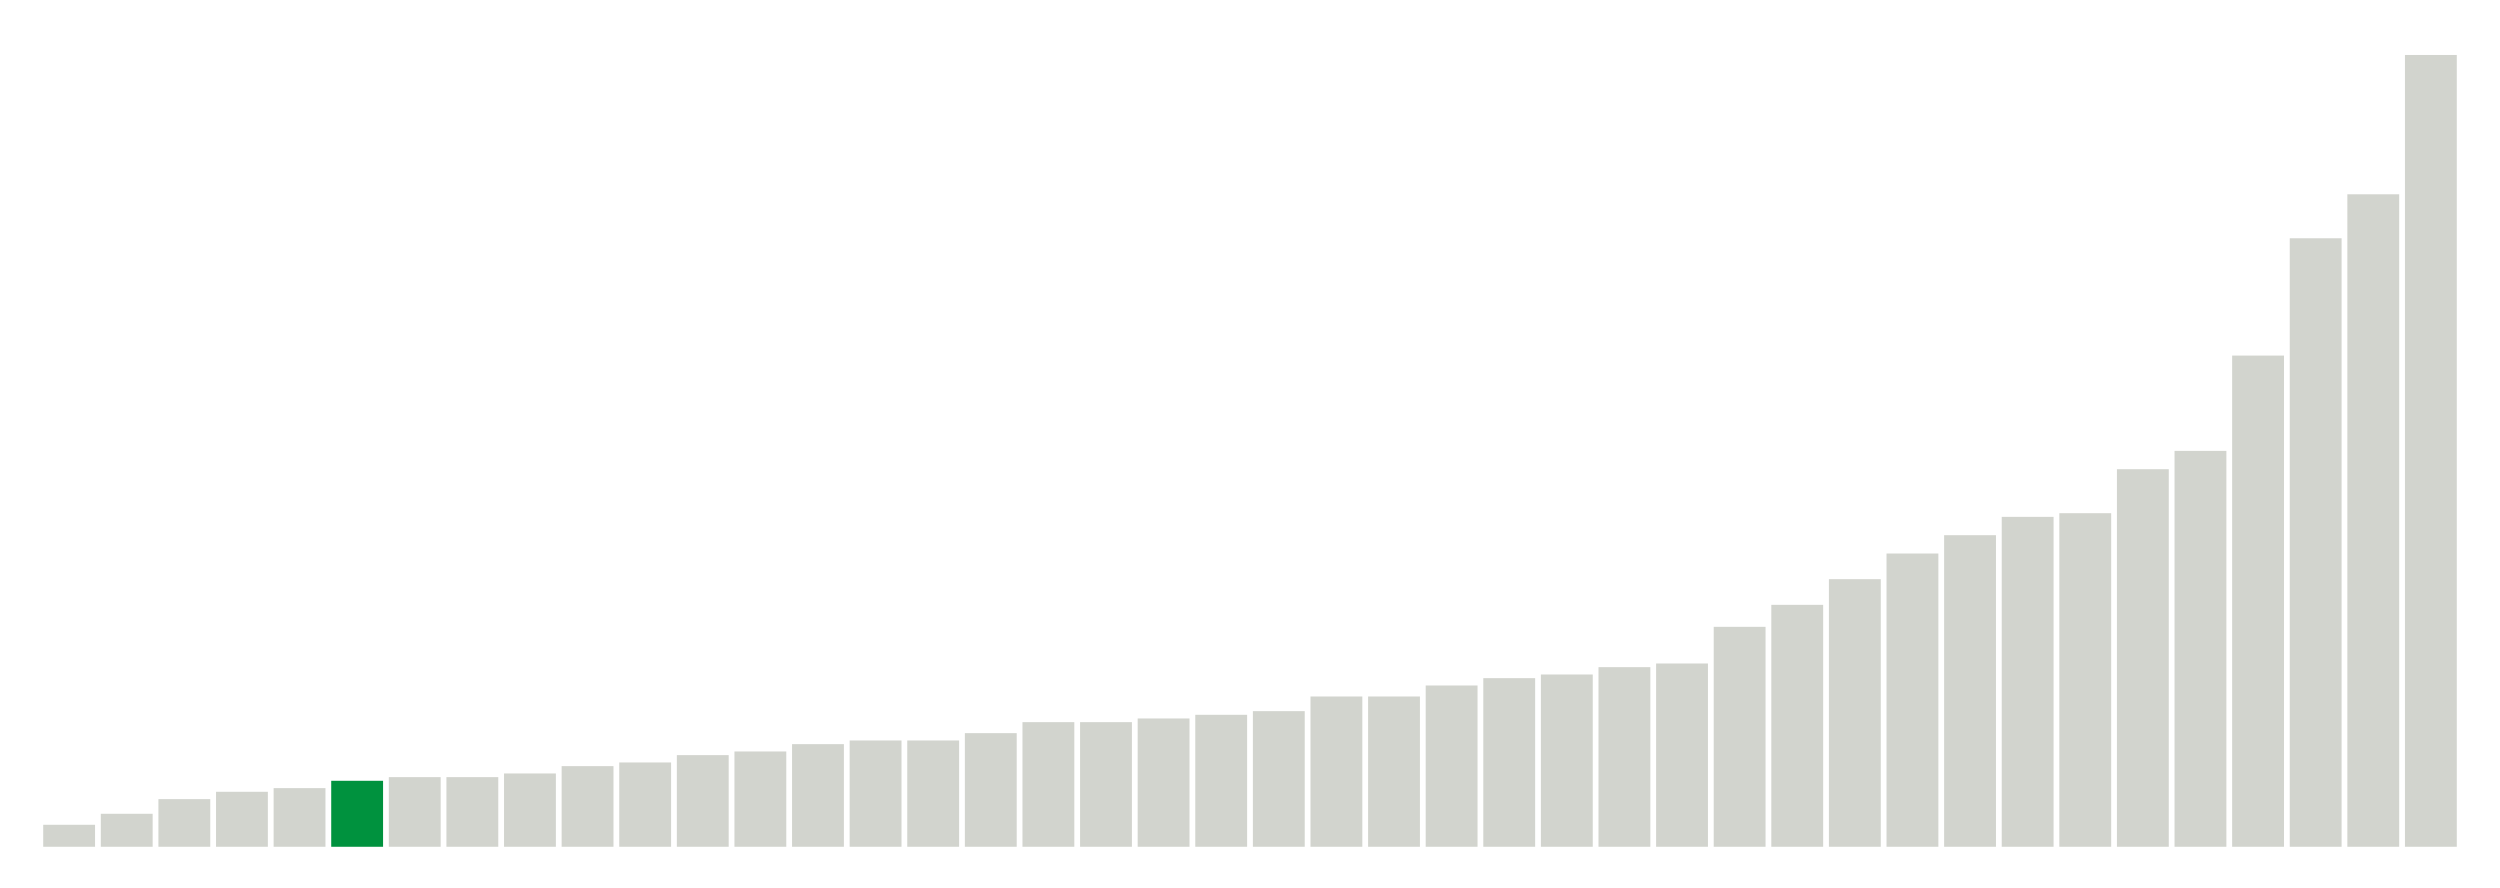
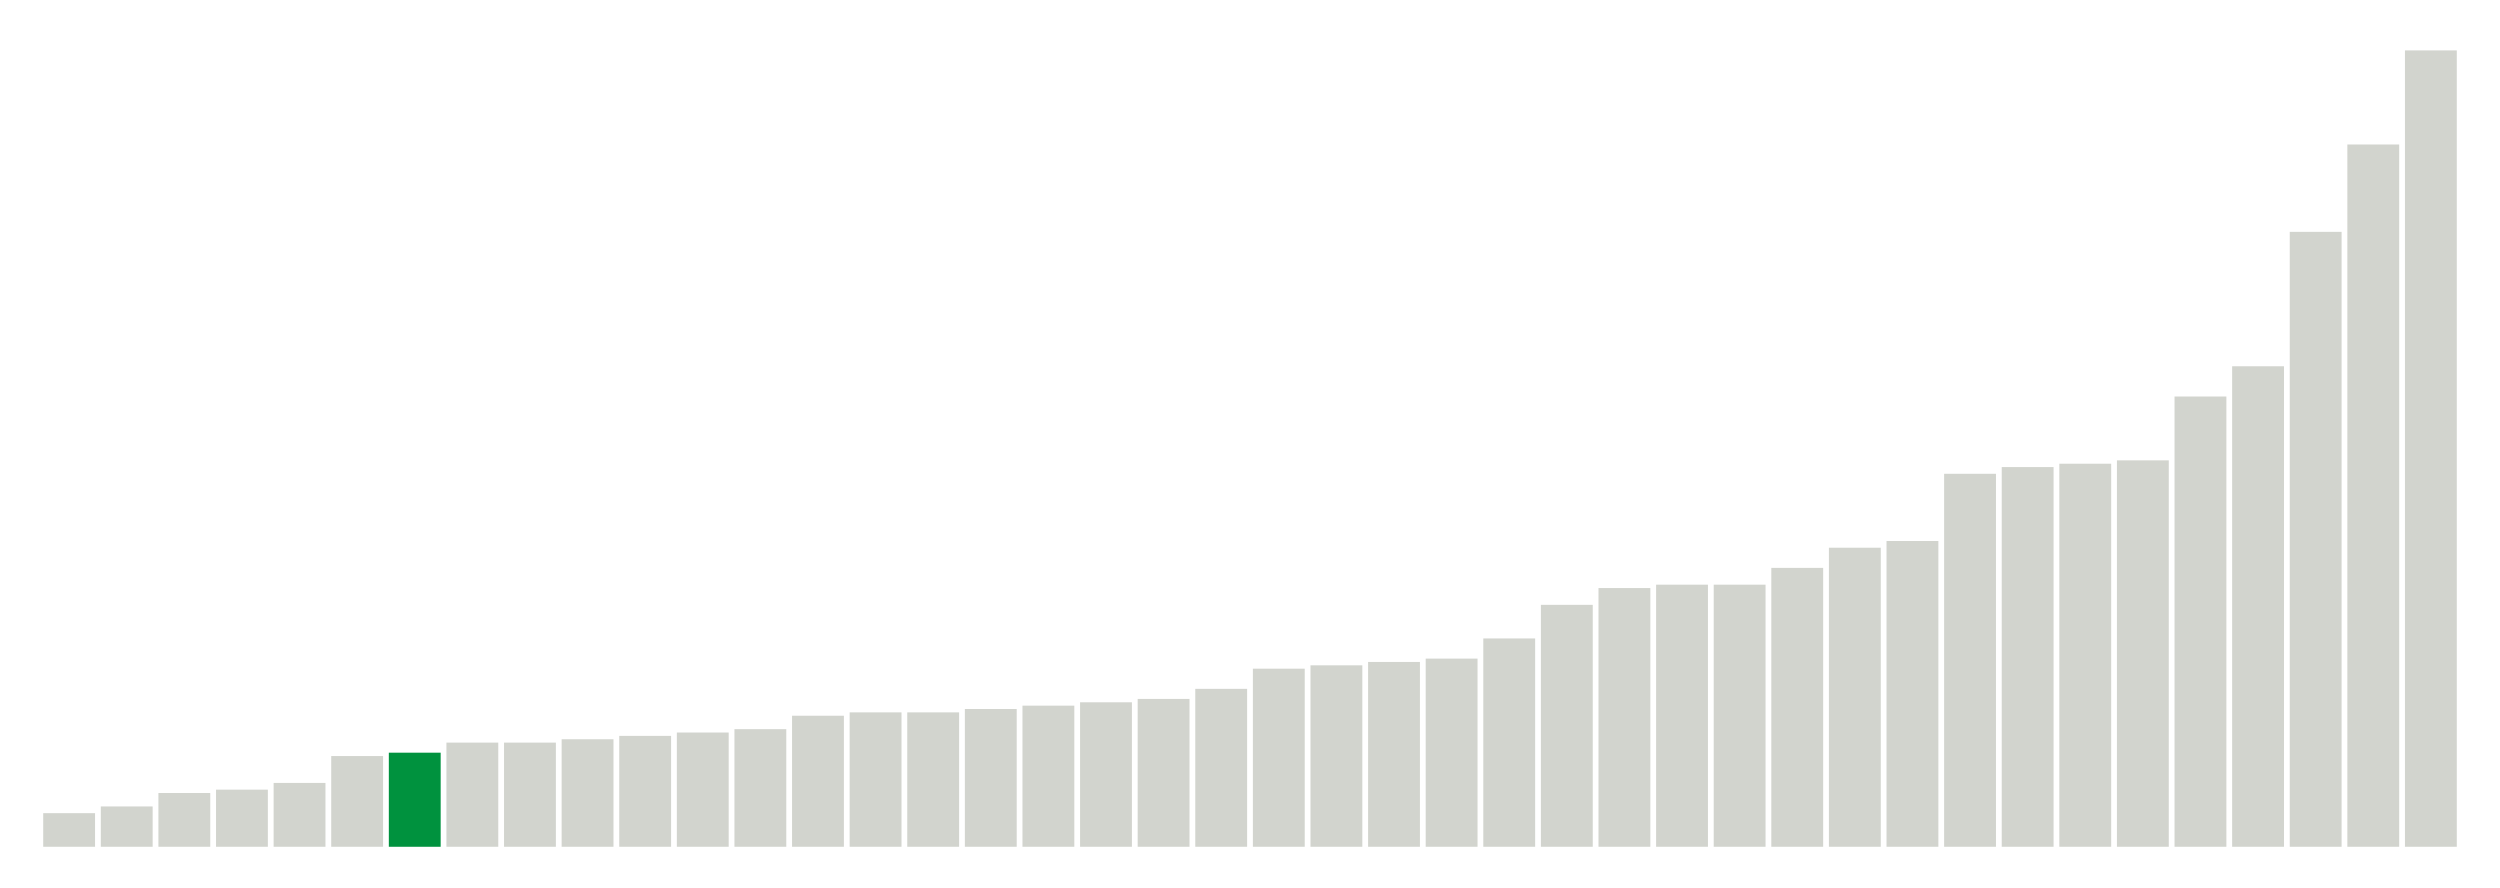
<svg xmlns="http://www.w3.org/2000/svg" version="1.1" class="marks" width="310" height="110">
  <g fill="none" stroke-miterlimit="10" transform="translate(5,5)">
    <g class="mark-group role-frame root" role="graphics-object" aria-roledescription="group mark container">
      <g transform="translate(0,0)">
        <path class="background" aria-hidden="true" d="M0,0h300v100h-300Z" stroke="#ddd" stroke-width="0" />
        <g>
          <g class="mark-rect role-mark marks" role="graphics-object" aria-roledescription="rect mark container">
-             <path aria-label="neighborhood: Greenwich Village - SoHo; unmodified_data_value_geo_entity: 0.6" role="graphics-symbol" aria-roledescription="bar" d="M0.357,97.273h6.429v2.727h-6.429Z" fill="#D2D4CE" />
-             <path aria-label="neighborhood: Bayside - Little Neck; unmodified_data_value_geo_entity: 0.9" role="graphics-symbol" aria-roledescription="bar" d="M7.5,95.909h6.429v4.091h-6.429Z" fill="#D2D4CE" />
-             <path aria-label="neighborhood: Bensonhurst - Bay Ridge; unmodified_data_value_geo_entity: 1.3" role="graphics-symbol" aria-roledescription="bar" d="M14.643,94.091h6.429v5.909h-6.429Z" fill="#D2D4CE" />
-             <path aria-label="neighborhood: Gramercy Park - Murray Hill; unmodified_data_value_geo_entity: 1.5" role="graphics-symbol" aria-roledescription="bar" d="M21.786,93.182h6.429v6.818h-6.429Z" fill="#D2D4CE" />
-             <path aria-label="neighborhood: Upper East Side; unmodified_data_value_geo_entity: 1.6" role="graphics-symbol" aria-roledescription="bar" d="M28.929,92.727h6.429v7.273h-6.429Z" fill="#D2D4CE" />
-             <path aria-label="neighborhood: South Beach - Tottenville; unmodified_data_value_geo_entity: 1.8" role="graphics-symbol" aria-roledescription="bar" d="M36.071,91.818h6.429v8.182h-6.429Z" fill="#00923E" />
-             <path aria-label="neighborhood: Lower Manhattan; unmodified_data_value_geo_entity: 1.9" role="graphics-symbol" aria-roledescription="bar" d="M43.214,91.364h6.429v8.636h-6.429Z" fill="#D2D4CE" />
-             <path aria-label="neighborhood: Flushing - Clearview; unmodified_data_value_geo_entity: 1.9" role="graphics-symbol" aria-roledescription="bar" d="M50.357,91.364h6.429v8.636h-6.429Z" fill="#D2D4CE" />
-             <path aria-label="neighborhood: Borough Park; unmodified_data_value_geo_entity: 2" role="graphics-symbol" aria-roledescription="bar" d="M57.5,90.909h6.429v9.091h-6.429Z" fill="#D2D4CE" />
-             <path aria-label="neighborhood: Ridgewood - Forest Hills; unmodified_data_value_geo_entity: 2.2" role="graphics-symbol" aria-roledescription="bar" d="M64.643,90h6.429v10h-6.429Z" fill="#D2D4CE" />
-             <path aria-label="neighborhood: Upper West Side; unmodified_data_value_geo_entity: 2.3" role="graphics-symbol" aria-roledescription="bar" d="M71.786,89.545h6.429v10.455h-6.429Z" fill="#D2D4CE" />
-             <path aria-label="neighborhood: Long Island City - Astoria; unmodified_data_value_geo_entity: 2.5" role="graphics-symbol" aria-roledescription="bar" d="M78.929,88.636h6.429v11.364h-6.429Z" fill="#D2D4CE" />
-             <path aria-label="neighborhood: Willowbrook; unmodified_data_value_geo_entity: 2.6" role="graphics-symbol" aria-roledescription="bar" d="M86.071,88.182h6.429v11.818h-6.429Z" fill="#D2D4CE" />
-             <path aria-label="neighborhood: Fresh Meadows; unmodified_data_value_geo_entity: 2.8" role="graphics-symbol" aria-roledescription="bar" d="M93.214,87.273h6.429v12.727h-6.429Z" fill="#D2D4CE" />
-             <path aria-label="neighborhood: Greenpoint; unmodified_data_value_geo_entity: 2.9" role="graphics-symbol" aria-roledescription="bar" d="M100.357,86.818h6.429v13.182h-6.429Z" fill="#D2D4CE" />
-             <path aria-label="neighborhood: West Queens; unmodified_data_value_geo_entity: 2.9" role="graphics-symbol" aria-roledescription="bar" d="M107.5,86.818h6.429v13.182h-6.429Z" fill="#D2D4CE" />
-             <path aria-label="neighborhood: Chelsea - Clinton; unmodified_data_value_geo_entity: 3.1" role="graphics-symbol" aria-roledescription="bar" d="M114.643,85.909h6.429v14.091h-6.429Z" fill="#D2D4CE" />
-             <path aria-label="neighborhood: Kingsbridge - Riverdale; unmodified_data_value_geo_entity: 3.4" role="graphics-symbol" aria-roledescription="bar" d="M121.786,84.545h6.429v15.455h-6.429Z" fill="#D2D4CE" />
-             <path aria-label="neighborhood: Union Square - Lower East Side; unmodified_data_value_geo_entity: 3.4" role="graphics-symbol" aria-roledescription="bar" d="M128.929,84.545h6.429v15.455h-6.429Z" fill="#D2D4CE" />
-             <path aria-label="neighborhood: Coney Island - Sheepshead Bay; unmodified_data_value_geo_entity: 3.5" role="graphics-symbol" aria-roledescription="bar" d="M136.071,84.091h6.429v15.909h-6.429Z" fill="#D2D4CE" />
-             <path aria-label="neighborhood: Southwest Queens; unmodified_data_value_geo_entity: 3.6" role="graphics-symbol" aria-roledescription="bar" d="M143.214,83.636h6.429v16.364h-6.429Z" fill="#D2D4CE" />
-             <path aria-label="neighborhood: Sunset Park; unmodified_data_value_geo_entity: 3.7" role="graphics-symbol" aria-roledescription="bar" d="M150.357,83.182h6.429v16.818h-6.429Z" fill="#D2D4CE" />
-             <path aria-label="neighborhood: Downtown - Heights - Slope; unmodified_data_value_geo_entity: 4.1" role="graphics-symbol" aria-roledescription="bar" d="M157.5,81.364h6.429v18.636h-6.429Z" fill="#D2D4CE" />
-             <path aria-label="neighborhood: Southeast Queens; unmodified_data_value_geo_entity: 4.1" role="graphics-symbol" aria-roledescription="bar" d="M164.643,81.364h6.429v18.636h-6.429Z" fill="#D2D4CE" />
-             <path aria-label="neighborhood: Port Richmond; unmodified_data_value_geo_entity: 4.4" role="graphics-symbol" aria-roledescription="bar" d="M171.786,80h6.429v20h-6.429Z" fill="#D2D4CE" />
-             <path aria-label="neighborhood: Jamaica; unmodified_data_value_geo_entity: 4.6" role="graphics-symbol" aria-roledescription="bar" d="M178.929,79.091h6.429v20.909h-6.429Z" fill="#D2D4CE" />
-             <path aria-label="neighborhood: Washington Heights; unmodified_data_value_geo_entity: 4.7" role="graphics-symbol" aria-roledescription="bar" d="M186.071,78.636h6.429v21.364h-6.429Z" fill="#D2D4CE" />
-             <path aria-label="neighborhood: Rockaways; unmodified_data_value_geo_entity: 4.9" role="graphics-symbol" aria-roledescription="bar" d="M193.214,77.727h6.429v22.273h-6.429Z" fill="#D2D4CE" />
-             <path aria-label="neighborhood: Canarsie - Flatlands; unmodified_data_value_geo_entity: 5" role="graphics-symbol" aria-roledescription="bar" d="M200.357,77.273h6.429v22.727h-6.429Z" fill="#D2D4CE" />
-             <path aria-label="neighborhood: Stapleton - St. George; unmodified_data_value_geo_entity: 6" role="graphics-symbol" aria-roledescription="bar" d="M207.5,72.727h6.429v27.273h-6.429Z" fill="#D2D4CE" />
-             <path aria-label="neighborhood: East Flatbush - Flatbush; unmodified_data_value_geo_entity: 6.6" role="graphics-symbol" aria-roledescription="bar" d="M214.643,70h6.429v30h-6.429Z" fill="#D2D4CE" />
-             <path aria-label="neighborhood: Williamsburg - Bushwick; unmodified_data_value_geo_entity: 7.3" role="graphics-symbol" aria-roledescription="bar" d="M221.786,66.818h6.429v33.182h-6.429Z" fill="#D2D4CE" />
-             <path aria-label="neighborhood: Bedford Stuyvesant - Crown Heights; unmodified_data_value_geo_entity: 8" role="graphics-symbol" aria-roledescription="bar" d="M228.929,63.636h6.429v36.364h-6.429Z" fill="#D2D4CE" />
-             <path aria-label="neighborhood: East New York; unmodified_data_value_geo_entity: 8.5" role="graphics-symbol" aria-roledescription="bar" d="M236.071,61.364h6.429v38.636h-6.429Z" fill="#D2D4CE" />
-             <path aria-label="neighborhood: Northeast Bronx; unmodified_data_value_geo_entity: 9" role="graphics-symbol" aria-roledescription="bar" d="M243.214,59.091h6.429v40.909h-6.429Z" fill="#D2D4CE" />
-             <path aria-label="neighborhood: Central Harlem - Morningside Heights; unmodified_data_value_geo_entity: 9.1" role="graphics-symbol" aria-roledescription="bar" d="M250.357,58.636h6.429v41.364h-6.429Z" fill="#D2D4CE" />
-             <path aria-label="neighborhood: East Harlem; unmodified_data_value_geo_entity: 10.3" role="graphics-symbol" aria-roledescription="bar" d="M257.5,53.182h6.429v46.818h-6.429Z" fill="#D2D4CE" />
-             <path aria-label="neighborhood: Pelham - Throgs Neck; unmodified_data_value_geo_entity: 10.8" role="graphics-symbol" aria-roledescription="bar" d="M264.643,50.909h6.429v49.091h-6.429Z" fill="#D2D4CE" />
-             <path aria-label="neighborhood: Fordham - Bronx Pk; unmodified_data_value_geo_entity: 13.4" role="graphics-symbol" aria-roledescription="bar" d="M271.786,39.091h6.429v60.909h-6.429Z" fill="#D2D4CE" />
-             <path aria-label="neighborhood: Crotona -Tremont; unmodified_data_value_geo_entity: 16.6" role="graphics-symbol" aria-roledescription="bar" d="M278.929,24.545h6.429v75.455h-6.429Z" fill="#D2D4CE" />
-             <path aria-label="neighborhood: High Bridge - Morrisania; unmodified_data_value_geo_entity: 17.8" role="graphics-symbol" aria-roledescription="bar" d="M286.071,19.091h6.429v80.909h-6.429Z" fill="#D2D4CE" />
-             <path aria-label="neighborhood: Hunts Point - Mott Haven; unmodified_data_value_geo_entity: 21.6" role="graphics-symbol" aria-roledescription="bar" d="M293.214,1.818h6.429v98.182h-6.429Z" fill="#D2D4CE" />
+             <path aria-label="neighborhood: Greenwich Village - SoHo; unmodified_data_value_geo_entity: 1" role="graphics-symbol" aria-roledescription="bar" d="M0.357,95.833h6.429v4.167h-6.429Z" fill="#D2D4CE" />
+             <path aria-label="neighborhood: Upper East Side; unmodified_data_value_geo_entity: 1.2" role="graphics-symbol" aria-roledescription="bar" d="M7.5,95h6.429v5h-6.429Z" fill="#D2D4CE" />
+             <path aria-label="neighborhood: Borough Park; unmodified_data_value_geo_entity: 1.6" role="graphics-symbol" aria-roledescription="bar" d="M14.643,93.333h6.429v6.667h-6.429Z" fill="#D2D4CE" />
+             <path aria-label="neighborhood: Bensonhurst - Bay Ridge; unmodified_data_value_geo_entity: 1.7" role="graphics-symbol" aria-roledescription="bar" d="M21.786,92.917h6.429v7.083h-6.429Z" fill="#D2D4CE" />
+             <path aria-label="neighborhood: Gramercy Park - Murray Hill; unmodified_data_value_geo_entity: 1.9" role="graphics-symbol" aria-roledescription="bar" d="M28.929,92.083h6.429v7.917h-6.429Z" fill="#D2D4CE" />
+             <path aria-label="neighborhood: Flushing - Clearview; unmodified_data_value_geo_entity: 2.7" role="graphics-symbol" aria-roledescription="bar" d="M36.071,88.75h6.429v11.25h-6.429Z" fill="#D2D4CE" />
+             <path aria-label="neighborhood: South Beach - Tottenville; unmodified_data_value_geo_entity: 2.8" role="graphics-symbol" aria-roledescription="bar" d="M43.214,88.333h6.429v11.667h-6.429Z" fill="#00923E" />
+             <path aria-label="neighborhood: Bayside - Little Neck; unmodified_data_value_geo_entity: 3.1" role="graphics-symbol" aria-roledescription="bar" d="M50.357,87.083h6.429v12.917h-6.429Z" fill="#D2D4CE" />
+             <path aria-label="neighborhood: Ridgewood - Forest Hills; unmodified_data_value_geo_entity: 3.1" role="graphics-symbol" aria-roledescription="bar" d="M57.5,87.083h6.429v12.917h-6.429Z" fill="#D2D4CE" />
+             <path aria-label="neighborhood: Lower Manhattan; unmodified_data_value_geo_entity: 3.2" role="graphics-symbol" aria-roledescription="bar" d="M64.643,86.667h6.429v13.333h-6.429Z" fill="#D2D4CE" />
+             <path aria-label="neighborhood: Chelsea - Clinton; unmodified_data_value_geo_entity: 3.3" role="graphics-symbol" aria-roledescription="bar" d="M71.786,86.25h6.429v13.75h-6.429Z" fill="#D2D4CE" />
+             <path aria-label="neighborhood: West Queens; unmodified_data_value_geo_entity: 3.4" role="graphics-symbol" aria-roledescription="bar" d="M78.929,85.833h6.429v14.167h-6.429Z" fill="#D2D4CE" />
+             <path aria-label="neighborhood: Long Island City - Astoria; unmodified_data_value_geo_entity: 3.5" role="graphics-symbol" aria-roledescription="bar" d="M86.071,85.417h6.429v14.583h-6.429Z" fill="#D2D4CE" />
+             <path aria-label="neighborhood: Coney Island - Sheepshead Bay; unmodified_data_value_geo_entity: 3.9" role="graphics-symbol" aria-roledescription="bar" d="M93.214,83.75h6.429v16.25h-6.429Z" fill="#D2D4CE" />
+             <path aria-label="neighborhood: Sunset Park; unmodified_data_value_geo_entity: 4" role="graphics-symbol" aria-roledescription="bar" d="M100.357,83.333h6.429v16.667h-6.429Z" fill="#D2D4CE" />
+             <path aria-label="neighborhood: Upper West Side; unmodified_data_value_geo_entity: 4" role="graphics-symbol" aria-roledescription="bar" d="M107.5,83.333h6.429v16.667h-6.429Z" fill="#D2D4CE" />
+             <path aria-label="neighborhood: Greenpoint; unmodified_data_value_geo_entity: 4.1" role="graphics-symbol" aria-roledescription="bar" d="M114.643,82.917h6.429v17.083h-6.429Z" fill="#D2D4CE" />
+             <path aria-label="neighborhood: Willowbrook; unmodified_data_value_geo_entity: 4.2" role="graphics-symbol" aria-roledescription="bar" d="M121.786,82.5h6.429v17.5h-6.429Z" fill="#D2D4CE" />
+             <path aria-label="neighborhood: Southwest Queens; unmodified_data_value_geo_entity: 4.3" role="graphics-symbol" aria-roledescription="bar" d="M128.929,82.083h6.429v17.917h-6.429Z" fill="#D2D4CE" />
+             <path aria-label="neighborhood: Union Square - Lower East Side; unmodified_data_value_geo_entity: 4.4" role="graphics-symbol" aria-roledescription="bar" d="M136.071,81.667h6.429v18.333h-6.429Z" fill="#D2D4CE" />
+             <path aria-label="neighborhood: Fresh Meadows; unmodified_data_value_geo_entity: 4.7" role="graphics-symbol" aria-roledescription="bar" d="M143.214,80.417h6.429v19.583h-6.429Z" fill="#D2D4CE" />
+             <path aria-label="neighborhood: Downtown - Heights - Slope; unmodified_data_value_geo_entity: 5.3" role="graphics-symbol" aria-roledescription="bar" d="M150.357,77.917h6.429v22.083h-6.429Z" fill="#D2D4CE" />
+             <path aria-label="neighborhood: Southeast Queens; unmodified_data_value_geo_entity: 5.4" role="graphics-symbol" aria-roledescription="bar" d="M157.5,77.5h6.429v22.5h-6.429Z" fill="#D2D4CE" />
+             <path aria-label="neighborhood: Canarsie - Flatlands; unmodified_data_value_geo_entity: 5.5" role="graphics-symbol" aria-roledescription="bar" d="M164.643,77.083h6.429v22.917h-6.429Z" fill="#D2D4CE" />
+             <path aria-label="neighborhood: Kingsbridge - Riverdale; unmodified_data_value_geo_entity: 5.6" role="graphics-symbol" aria-roledescription="bar" d="M171.786,76.667h6.429v23.333h-6.429Z" fill="#D2D4CE" />
+             <path aria-label="neighborhood: Washington Heights; unmodified_data_value_geo_entity: 6.2" role="graphics-symbol" aria-roledescription="bar" d="M178.929,74.167h6.429v25.833h-6.429Z" fill="#D2D4CE" />
+             <path aria-label="neighborhood: East Flatbush - Flatbush; unmodified_data_value_geo_entity: 7.2" role="graphics-symbol" aria-roledescription="bar" d="M186.071,70h6.429v30h-6.429Z" fill="#D2D4CE" />
+             <path aria-label="neighborhood: Rockaways; unmodified_data_value_geo_entity: 7.7" role="graphics-symbol" aria-roledescription="bar" d="M193.214,67.917h6.429v32.083h-6.429Z" fill="#D2D4CE" />
+             <path aria-label="neighborhood: East New York; unmodified_data_value_geo_entity: 7.8" role="graphics-symbol" aria-roledescription="bar" d="M200.357,67.5h6.429v32.5h-6.429Z" fill="#D2D4CE" />
+             <path aria-label="neighborhood: Jamaica; unmodified_data_value_geo_entity: 7.8" role="graphics-symbol" aria-roledescription="bar" d="M207.5,67.5h6.429v32.5h-6.429Z" fill="#D2D4CE" />
+             <path aria-label="neighborhood: Bedford Stuyvesant - Crown Heights; unmodified_data_value_geo_entity: 8.3" role="graphics-symbol" aria-roledescription="bar" d="M214.643,65.417h6.429v34.583h-6.429Z" fill="#D2D4CE" />
+             <path aria-label="neighborhood: Stapleton - St. George; unmodified_data_value_geo_entity: 8.9" role="graphics-symbol" aria-roledescription="bar" d="M221.786,62.917h6.429v37.083h-6.429Z" fill="#D2D4CE" />
+             <path aria-label="neighborhood: Williamsburg - Bushwick; unmodified_data_value_geo_entity: 9.1" role="graphics-symbol" aria-roledescription="bar" d="M228.929,62.083h6.429v37.917h-6.429Z" fill="#D2D4CE" />
+             <path aria-label="neighborhood: East Harlem; unmodified_data_value_geo_entity: 11.1" role="graphics-symbol" aria-roledescription="bar" d="M236.071,53.75h6.429v46.25h-6.429Z" fill="#D2D4CE" />
+             <path aria-label="neighborhood: Central Harlem - Morningside Heights; unmodified_data_value_geo_entity: 11.3" role="graphics-symbol" aria-roledescription="bar" d="M243.214,52.917h6.429v47.083h-6.429Z" fill="#D2D4CE" />
+             <path aria-label="neighborhood: Northeast Bronx; unmodified_data_value_geo_entity: 11.4" role="graphics-symbol" aria-roledescription="bar" d="M250.357,52.5h6.429v47.5h-6.429Z" fill="#D2D4CE" />
+             <path aria-label="neighborhood: Port Richmond; unmodified_data_value_geo_entity: 11.5" role="graphics-symbol" aria-roledescription="bar" d="M257.5,52.083h6.429v47.917h-6.429Z" fill="#D2D4CE" />
+             <path aria-label="neighborhood: Pelham - Throgs Neck; unmodified_data_value_geo_entity: 13.4" role="graphics-symbol" aria-roledescription="bar" d="M264.643,44.167h6.429v55.833h-6.429Z" fill="#D2D4CE" />
+             <path aria-label="neighborhood: Fordham - Bronx Pk; unmodified_data_value_geo_entity: 14.3" role="graphics-symbol" aria-roledescription="bar" d="M271.786,40.417h6.429v59.583h-6.429Z" fill="#D2D4CE" />
+             <path aria-label="neighborhood: High Bridge - Morrisania; unmodified_data_value_geo_entity: 18.3" role="graphics-symbol" aria-roledescription="bar" d="M278.929,23.75h6.429v76.25h-6.429Z" fill="#D2D4CE" />
+             <path aria-label="neighborhood: Crotona -Tremont; unmodified_data_value_geo_entity: 20.9" role="graphics-symbol" aria-roledescription="bar" d="M286.071,12.917h6.429v87.083h-6.429Z" fill="#D2D4CE" />
+             <path aria-label="neighborhood: Hunts Point - Mott Haven; unmodified_data_value_geo_entity: 23.7" role="graphics-symbol" aria-roledescription="bar" d="M293.214,1.25h6.429v98.75h-6.429Z" fill="#D2D4CE" />
          </g>
        </g>
        <path class="foreground" aria-hidden="true" d="" display="none" />
      </g>
    </g>
  </g>
</svg>
